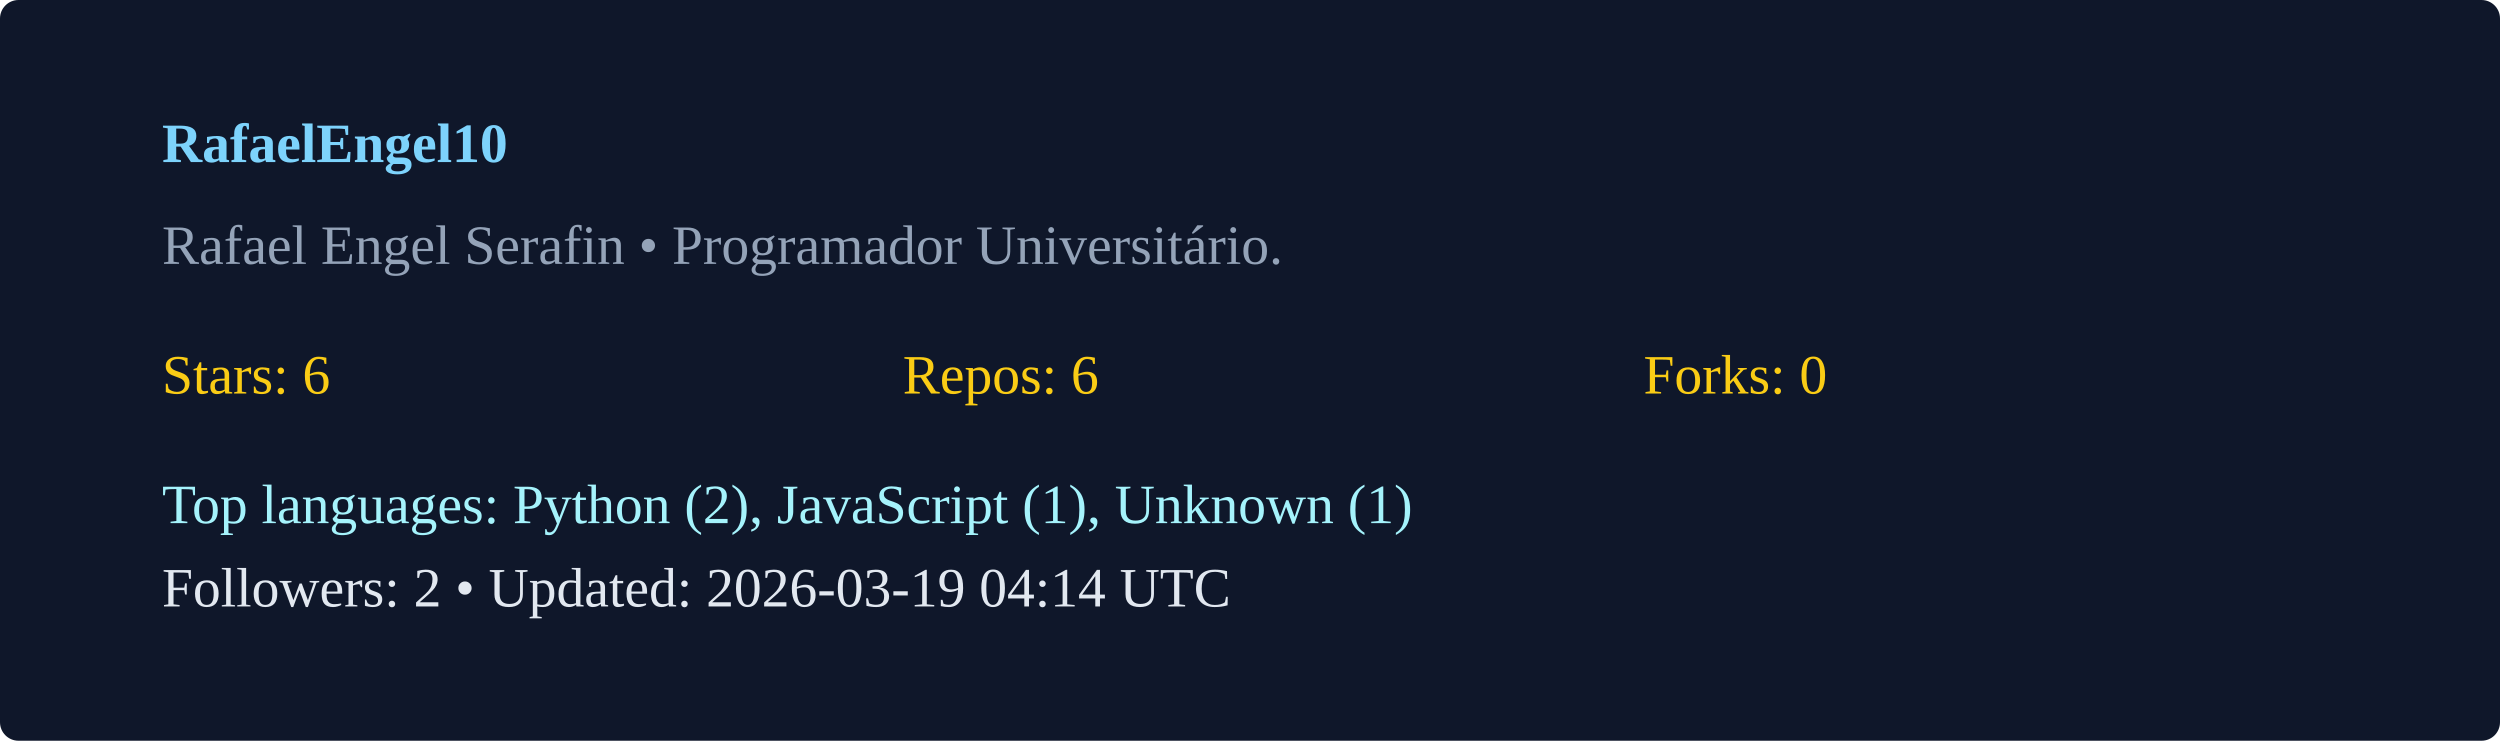
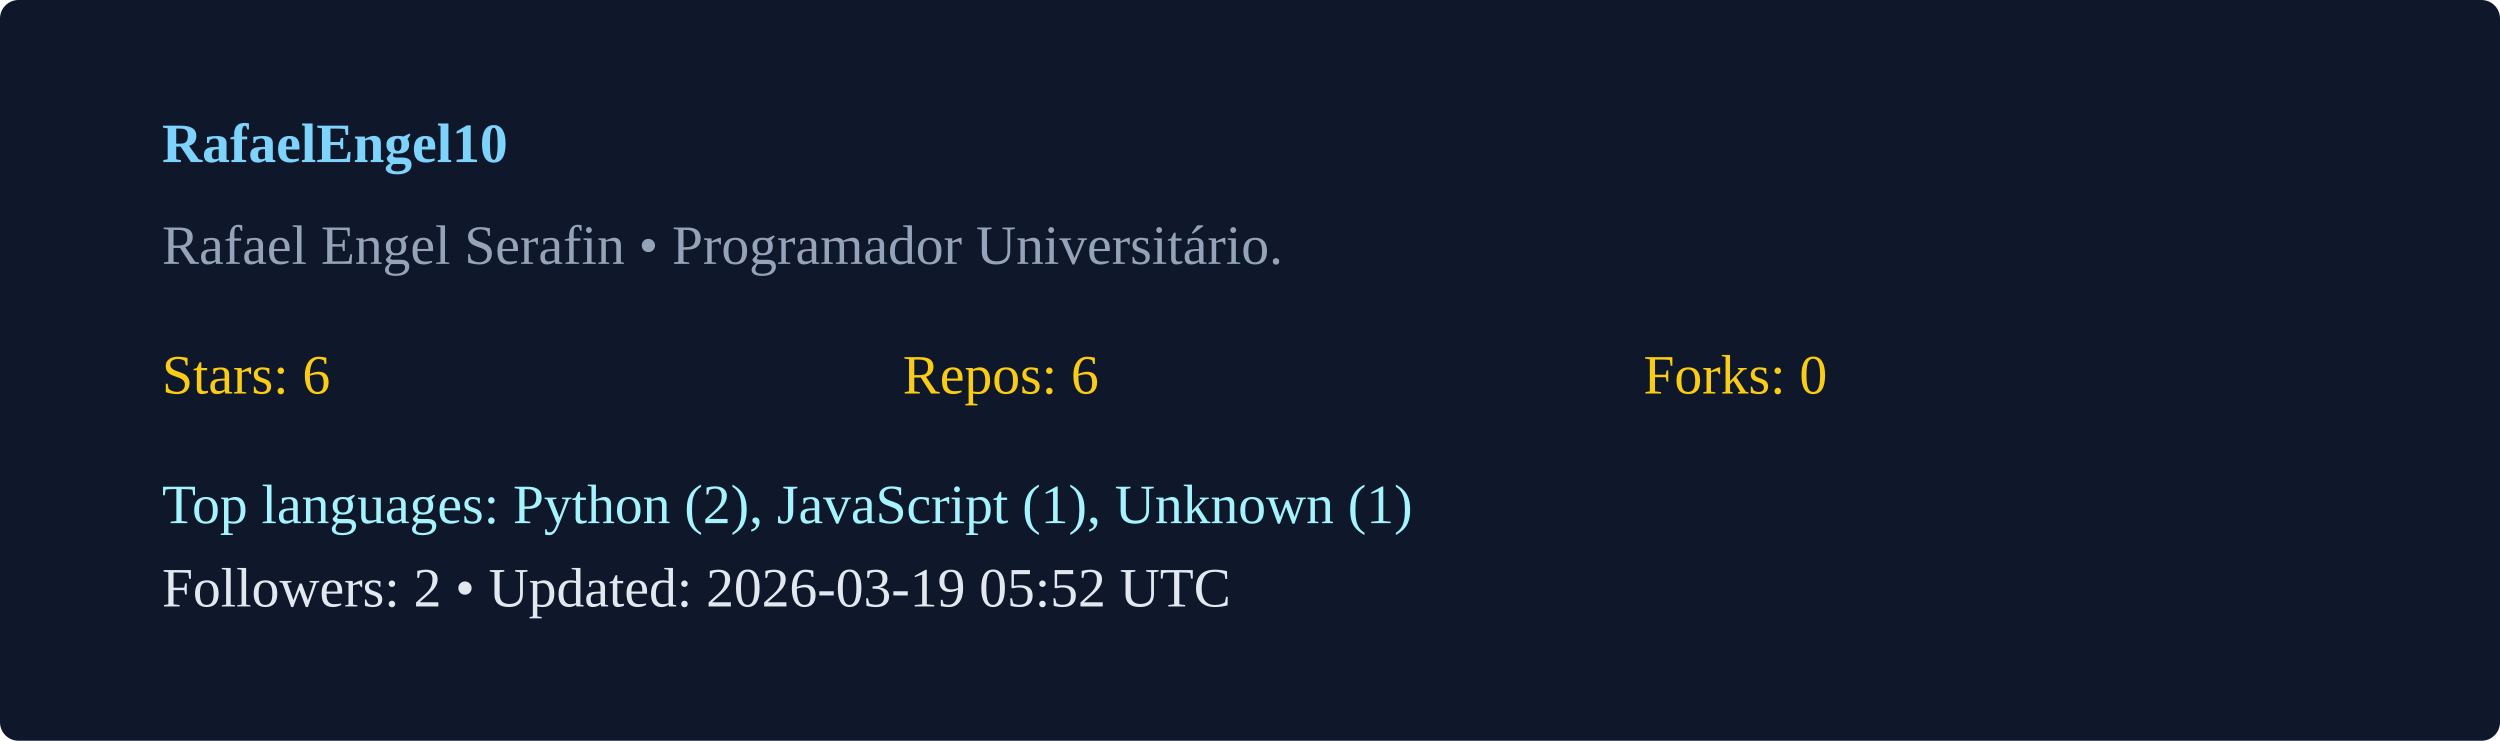
<svg xmlns="http://www.w3.org/2000/svg" width="540" height="160" viewBox="0 0 540 160">
  <rect width="100%" height="100%" rx="4" fill="#0f172a" />
  <g transform="translate(35,35)">
    <text x="0" y="0" fill="#7dd3fc" font-weight="600">RafaelEngel10</text>
    <text x="0" y="22" fill="#94a3b8">Rafael Engel Serafin  • Programador Universitário. </text>
    <g transform="translate(0,50)">
      <text x="0" y="0" fill="#facc15">Stars: 6</text>
      <text x="160" y="0" fill="#facc15">Repos: 6</text>
      <text x="320" y="0" fill="#facc15">Forks: 0</text>
      <text x="0" y="28" fill="#a5f3fc">Top languages: Python (2), JavaScript (1), Unknown (1)</text>
-       <text x="0" y="46" fill="#e2e8f0">Followers: 2 • Updated: 2026-03-19 04:14 UTC</text>
+       <text x="0" y="46" fill="#e2e8f0">Followers: 2 • Updated: 2026-03-19 05:52 UTC</text>
    </g>
  </g>
</svg>
